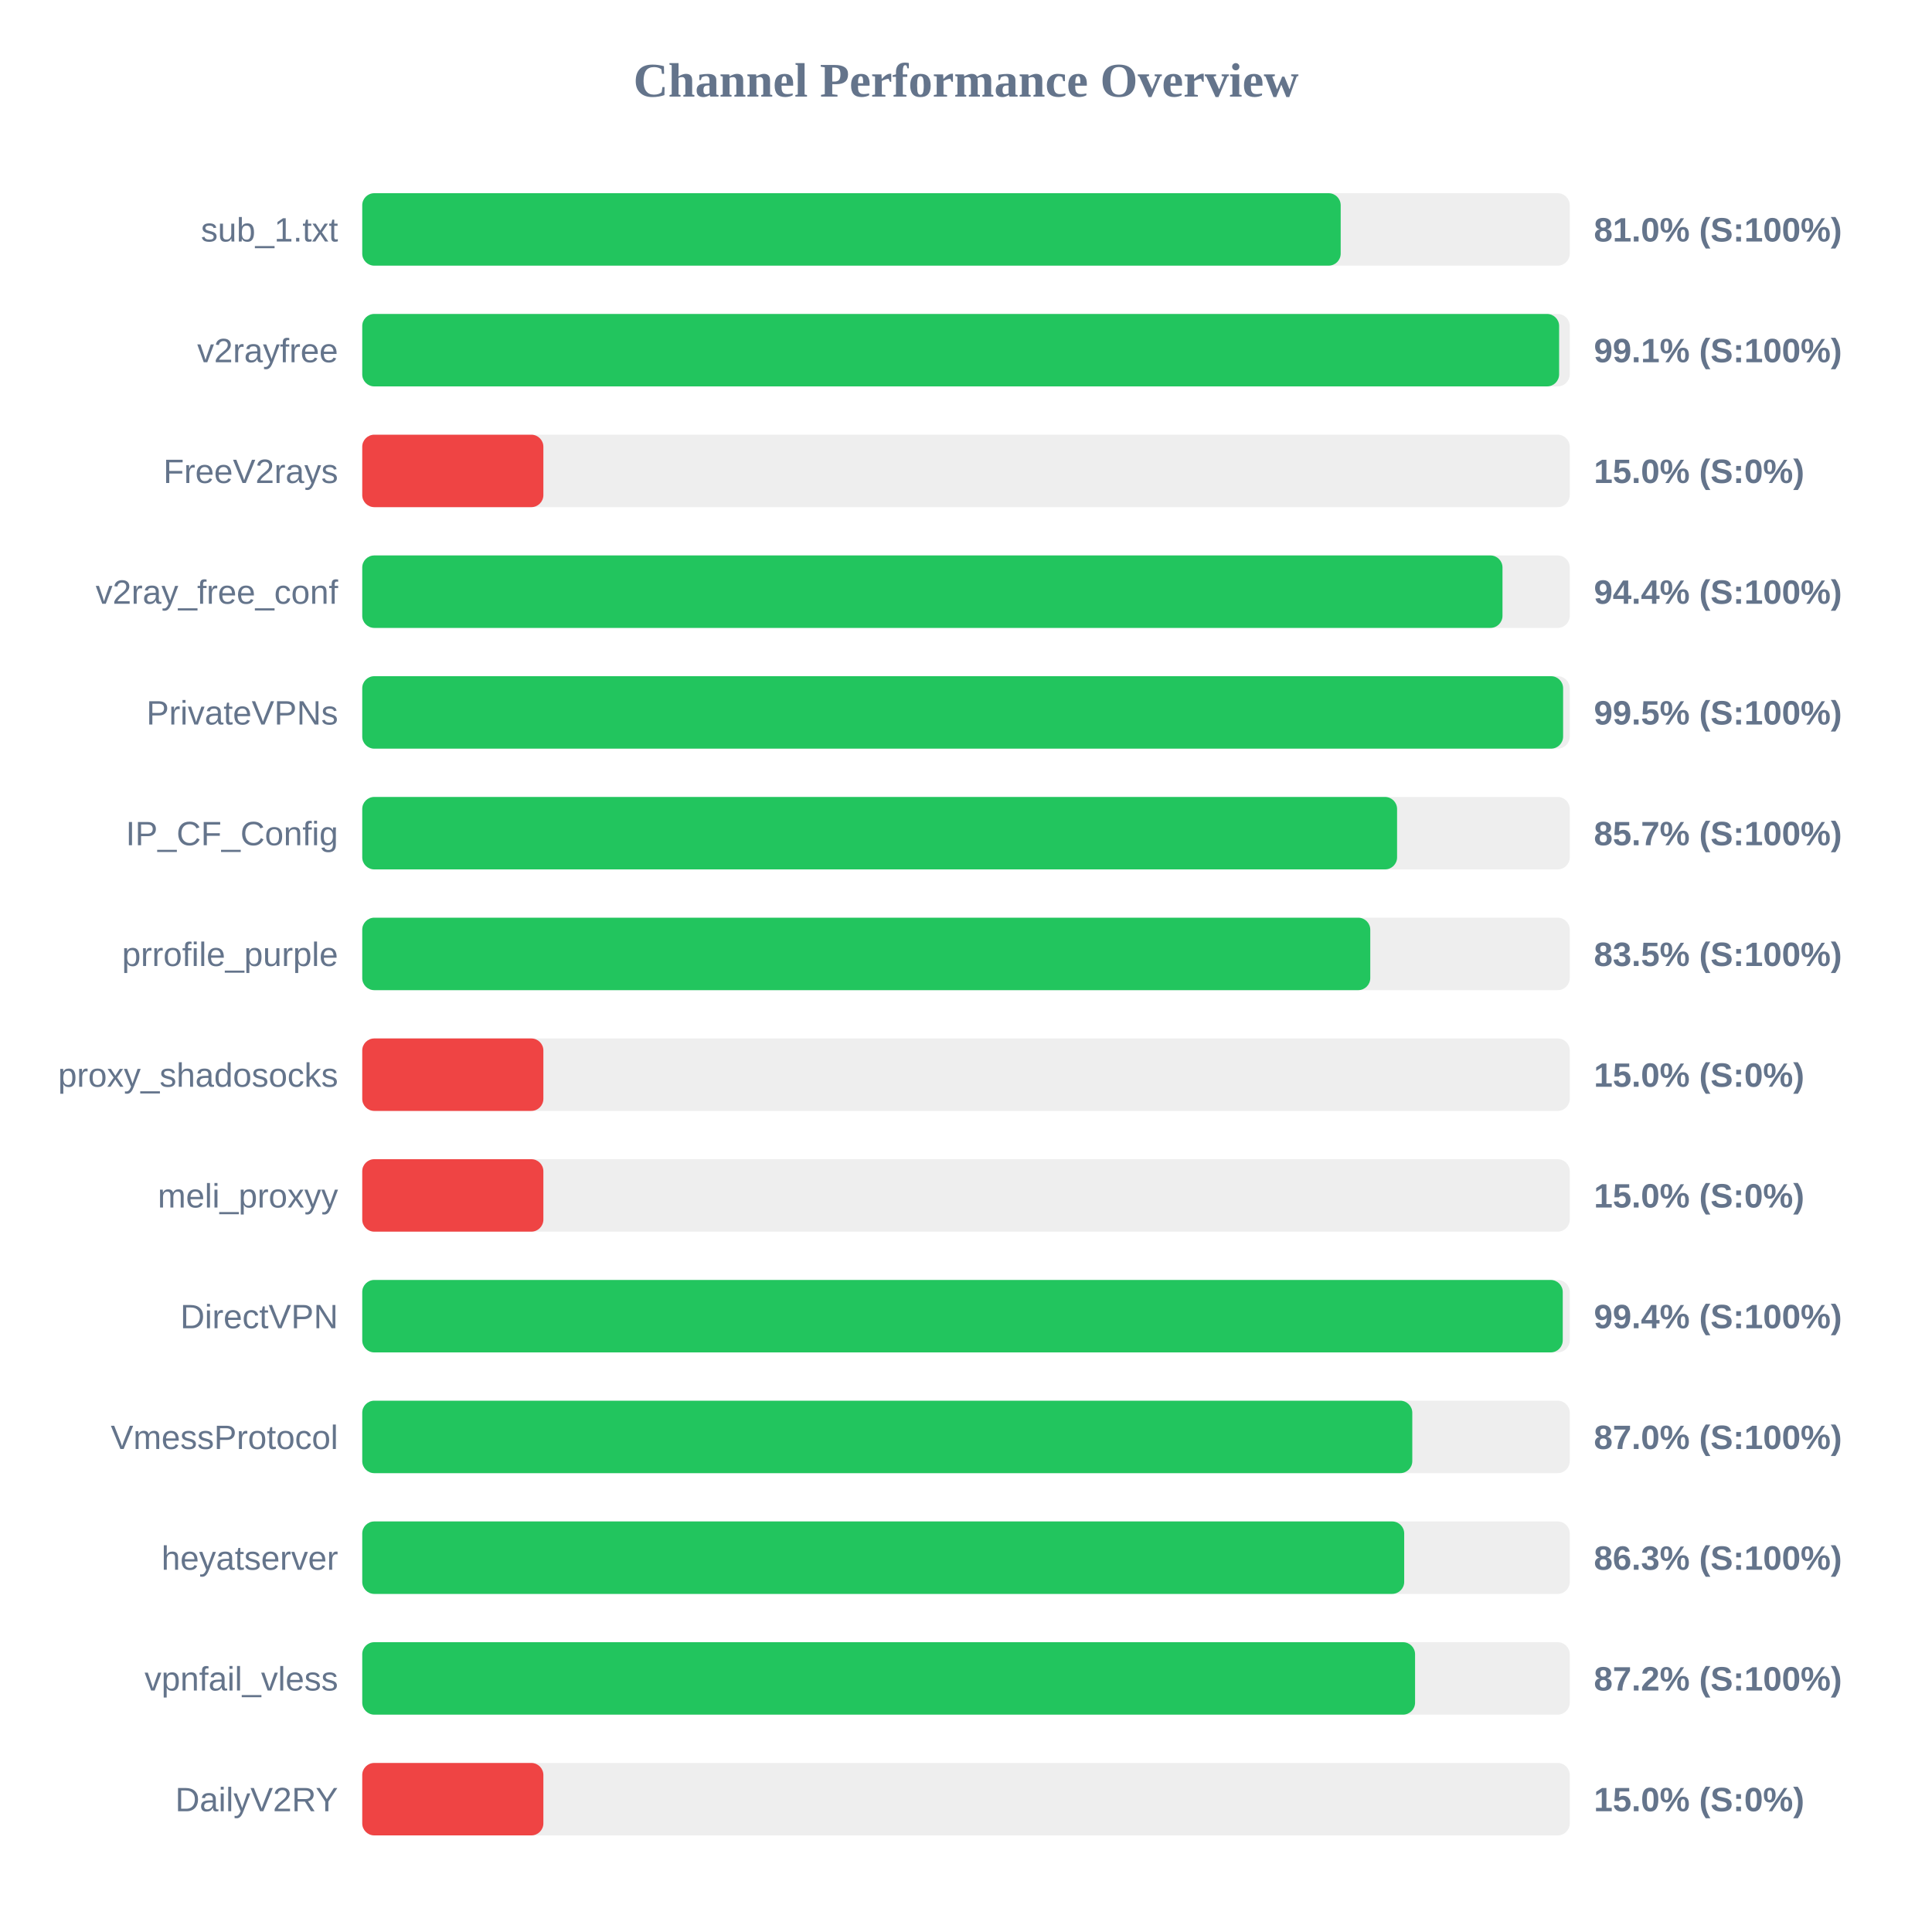
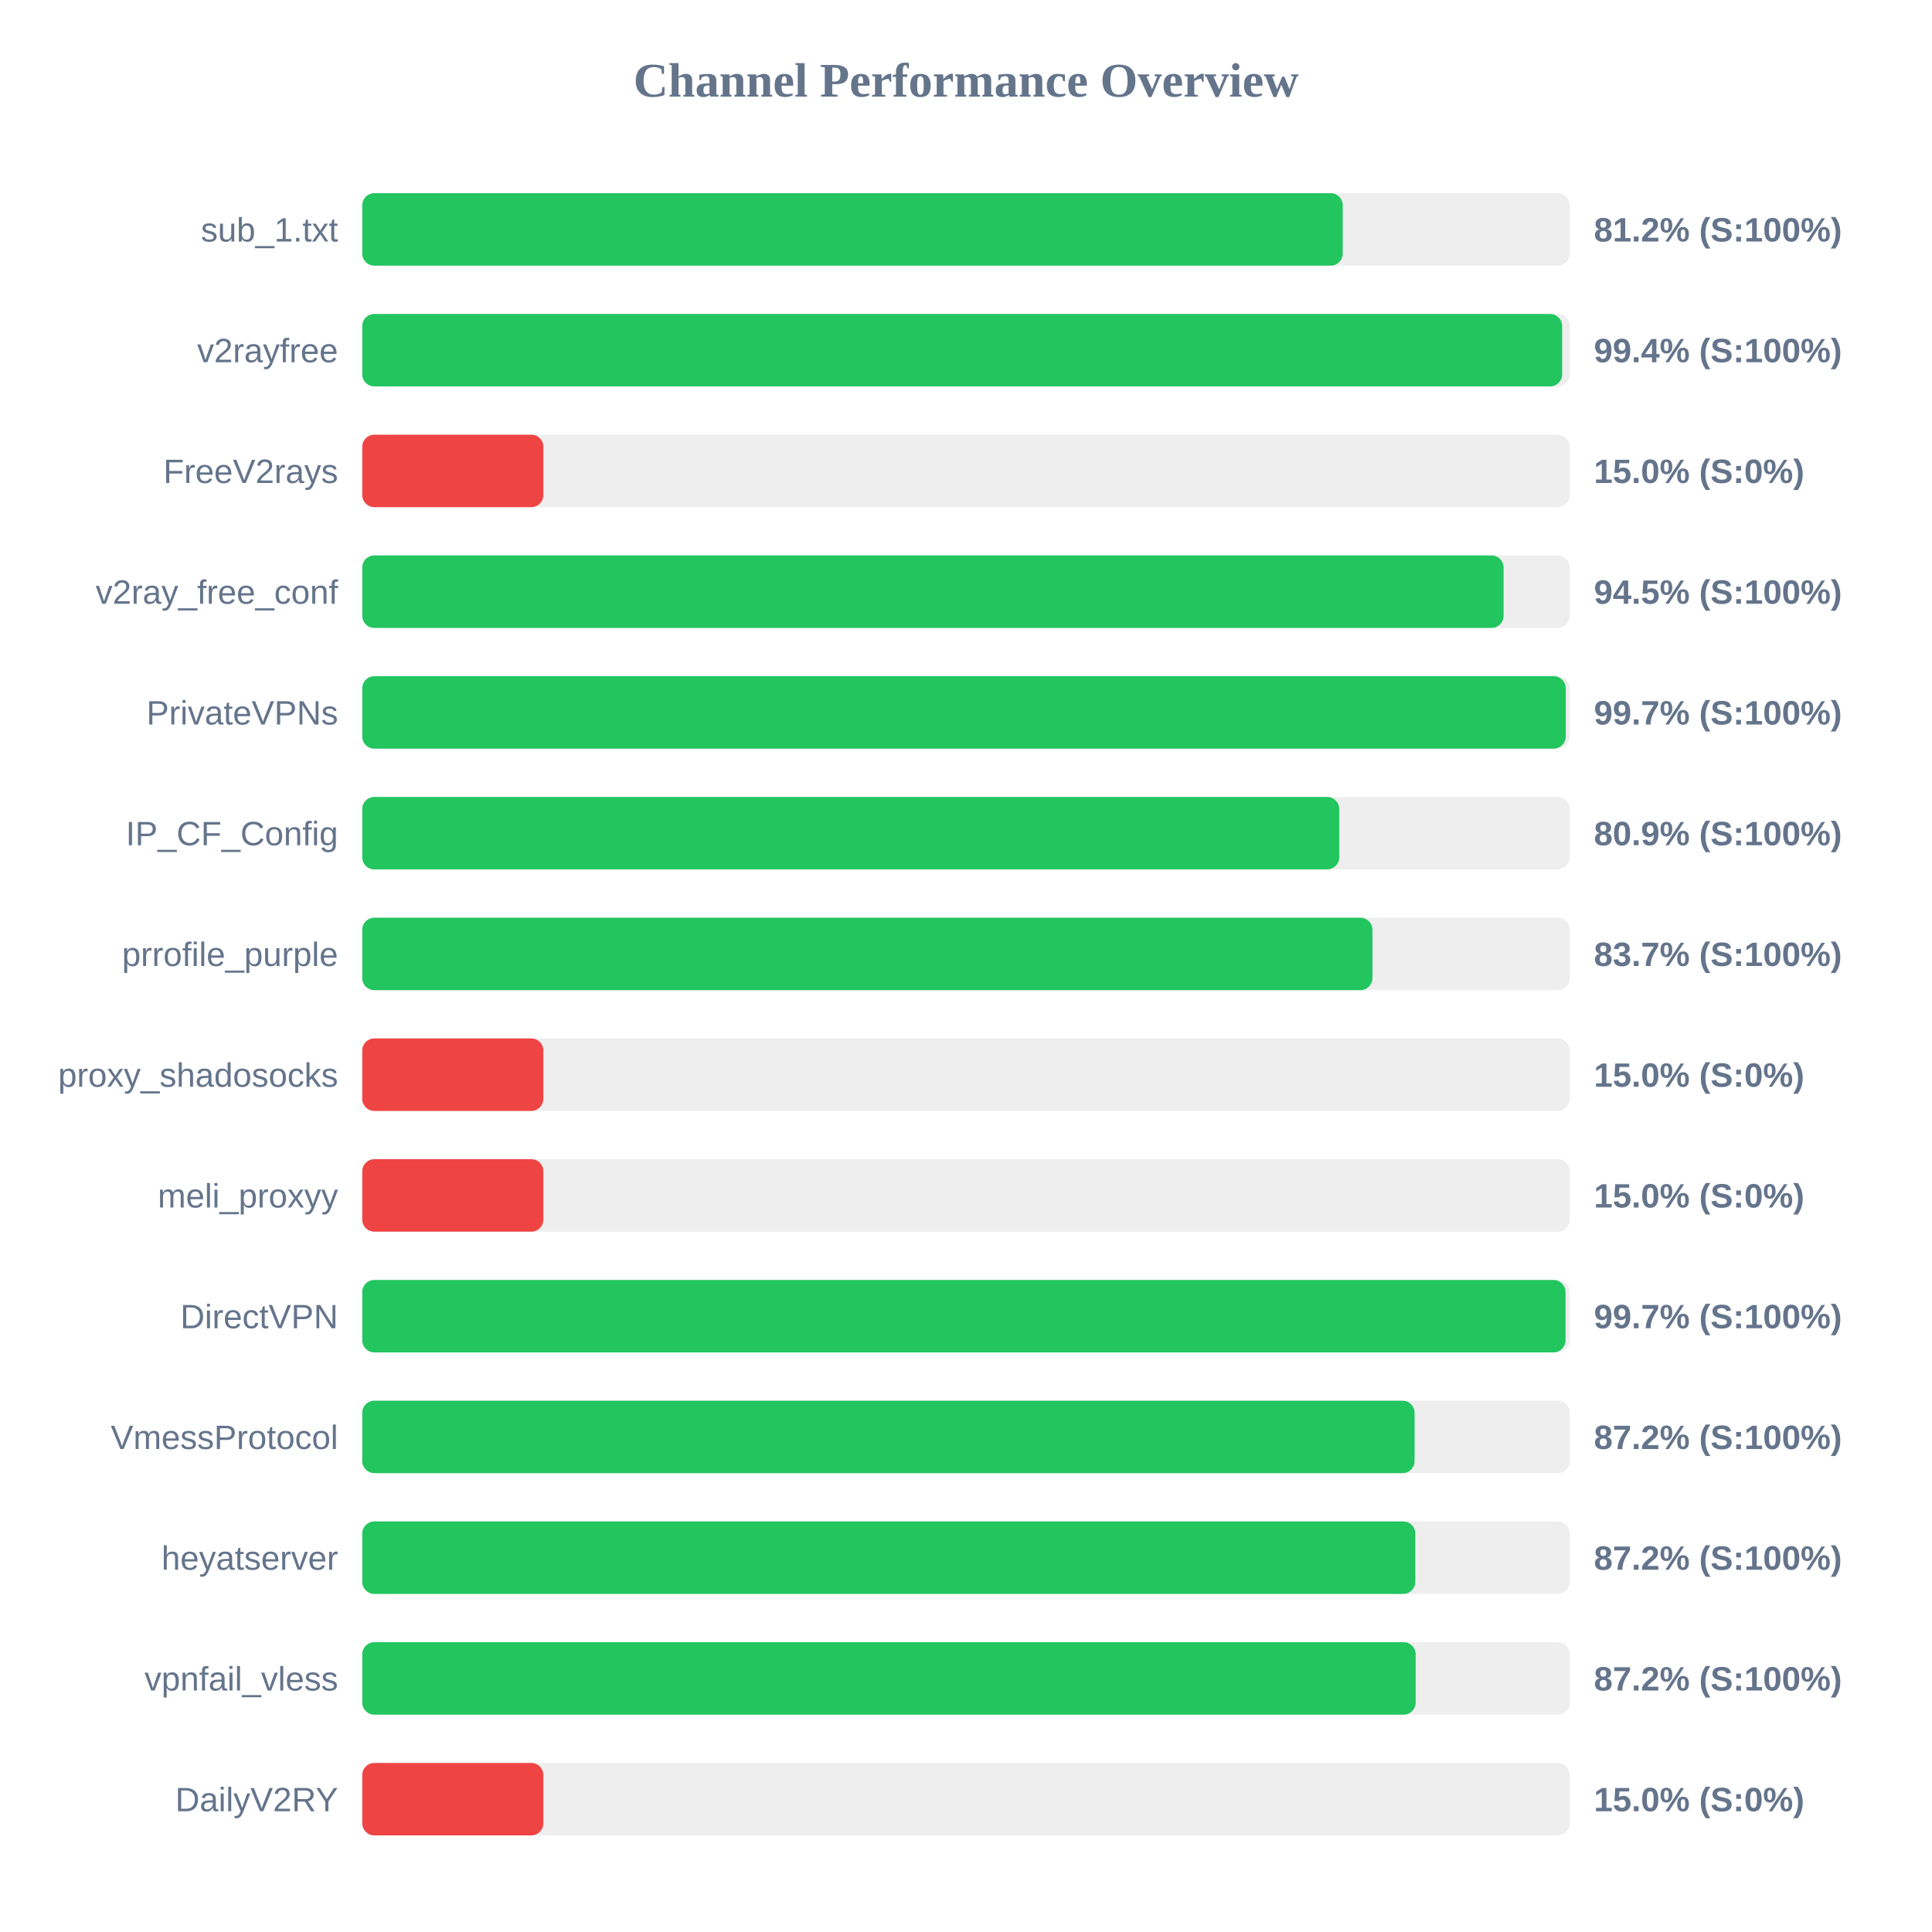
<svg xmlns="http://www.w3.org/2000/svg" width="800" height="800" version="1.1">
  <style>
        .row { font: 14px Arial; fill: #64748b; }
        .score { font: bold 14px Arial; fill: #64748b; }
    </style>
  <text x="400" y="40" text-anchor="middle" font-size="20px" font-weight="bold" fill="#64748b">Channel Performance Overview</text>
  <rect x="150" y="80" width="500" height="30" fill="#eee" rx="5" />
-   <rect x="150" y="80" width="405.15" height="30" fill="#22c55e" rx="5" />
+   <rect x="150" y="80" width="406.0" height="30" fill="#22c55e" rx="5" />
  <text x="140" y="100" text-anchor="end" class="row">sub_1.txt</text>
-   <text x="660" y="100" text-anchor="start" class="score">81.0% (S:100%)</text>
+   <text x="660" y="100" text-anchor="start" class="score">81.2% (S:100%)</text>
  <rect x="150" y="130" width="500" height="30" fill="#eee" rx="5" />
-   <rect x="150" y="130" width="495.6" height="30" fill="#22c55e" rx="5" />
+   <rect x="150" y="130" width="496.85" height="30" fill="#22c55e" rx="5" />
  <text x="140" y="150" text-anchor="end" class="row">v2rayfree</text>
-   <text x="660" y="150" text-anchor="start" class="score">99.1% (S:100%)</text>
+   <text x="660" y="150" text-anchor="start" class="score">99.4% (S:100%)</text>
  <rect x="150" y="180" width="500" height="30" fill="#eee" rx="5" />
  <rect x="150" y="180" width="75.0" height="30" fill="#ef4444" rx="5" />
  <text x="140" y="200" text-anchor="end" class="row">FreeV2rays</text>
  <text x="660" y="200" text-anchor="start" class="score">15.0% (S:0%)</text>
  <rect x="150" y="230" width="500" height="30" fill="#eee" rx="5" />
-   <rect x="150" y="230" width="472.15" height="30" fill="#22c55e" rx="5" />
+   <rect x="150" y="230" width="472.6" height="30" fill="#22c55e" rx="5" />
  <text x="140" y="250" text-anchor="end" class="row">v2ray_free_conf</text>
-   <text x="660" y="250" text-anchor="start" class="score">94.4% (S:100%)</text>
+   <text x="660" y="250" text-anchor="start" class="score">94.5% (S:100%)</text>
  <rect x="150" y="280" width="500" height="30" fill="#eee" rx="5" />
-   <rect x="150" y="280" width="497.25" height="30" fill="#22c55e" rx="5" />
+   <rect x="150" y="280" width="498.35" height="30" fill="#22c55e" rx="5" />
  <text x="140" y="300" text-anchor="end" class="row">PrivateVPNs</text>
-   <text x="660" y="300" text-anchor="start" class="score">99.5% (S:100%)</text>
+   <text x="660" y="300" text-anchor="start" class="score">99.7% (S:100%)</text>
  <rect x="150" y="330" width="500" height="30" fill="#eee" rx="5" />
-   <rect x="150" y="330" width="428.5" height="30" fill="#22c55e" rx="5" />
+   <rect x="150" y="330" width="404.55" height="30" fill="#22c55e" rx="5" />
  <text x="140" y="350" text-anchor="end" class="row">IP_CF_Config</text>
-   <text x="660" y="350" text-anchor="start" class="score">85.7% (S:100%)</text>
+   <text x="660" y="350" text-anchor="start" class="score">80.9% (S:100%)</text>
  <rect x="150" y="380" width="500" height="30" fill="#eee" rx="5" />
-   <rect x="150" y="380" width="417.4" height="30" fill="#22c55e" rx="5" />
+   <rect x="150" y="380" width="418.3" height="30" fill="#22c55e" rx="5" />
  <text x="140" y="400" text-anchor="end" class="row">prrofile_purple</text>
-   <text x="660" y="400" text-anchor="start" class="score">83.5% (S:100%)</text>
+   <text x="660" y="400" text-anchor="start" class="score">83.7% (S:100%)</text>
  <rect x="150" y="430" width="500" height="30" fill="#eee" rx="5" />
  <rect x="150" y="430" width="75.0" height="30" fill="#ef4444" rx="5" />
  <text x="140" y="450" text-anchor="end" class="row">proxy_shadosocks</text>
  <text x="660" y="450" text-anchor="start" class="score">15.0% (S:0%)</text>
  <rect x="150" y="480" width="500" height="30" fill="#eee" rx="5" />
  <rect x="150" y="480" width="75.0" height="30" fill="#ef4444" rx="5" />
  <text x="140" y="500" text-anchor="end" class="row">meli_proxyy</text>
  <text x="660" y="500" text-anchor="start" class="score">15.0% (S:0%)</text>
  <rect x="150" y="530" width="500" height="30" fill="#eee" rx="5" />
-   <rect x="150" y="530" width="497.1" height="30" fill="#22c55e" rx="5" />
+   <rect x="150" y="530" width="498.25" height="30" fill="#22c55e" rx="5" />
  <text x="140" y="550" text-anchor="end" class="row">DirectVPN</text>
-   <text x="660" y="550" text-anchor="start" class="score">99.4% (S:100%)</text>
+   <text x="660" y="550" text-anchor="start" class="score">99.7% (S:100%)</text>
  <rect x="150" y="580" width="500" height="30" fill="#eee" rx="5" />
-   <rect x="150" y="580" width="434.8" height="30" fill="#22c55e" rx="5" />
+   <rect x="150" y="580" width="435.75" height="30" fill="#22c55e" rx="5" />
  <text x="140" y="600" text-anchor="end" class="row">VmessProtocol</text>
-   <text x="660" y="600" text-anchor="start" class="score">87.0% (S:100%)</text>
+   <text x="660" y="600" text-anchor="start" class="score">87.2% (S:100%)</text>
  <rect x="150" y="630" width="500" height="30" fill="#eee" rx="5" />
-   <rect x="150" y="630" width="431.45" height="30" fill="#22c55e" rx="5" />
+   <rect x="150" y="630" width="436.05" height="30" fill="#22c55e" rx="5" />
  <text x="140" y="650" text-anchor="end" class="row">heyatserver</text>
-   <text x="660" y="650" text-anchor="start" class="score">86.3% (S:100%)</text>
+   <text x="660" y="650" text-anchor="start" class="score">87.2% (S:100%)</text>
  <rect x="150" y="680" width="500" height="30" fill="#eee" rx="5" />
-   <rect x="150" y="680" width="435.95" height="30" fill="#22c55e" rx="5" />
+   <rect x="150" y="680" width="436.2" height="30" fill="#22c55e" rx="5" />
  <text x="140" y="700" text-anchor="end" class="row">vpnfail_vless</text>
  <text x="660" y="700" text-anchor="start" class="score">87.2% (S:100%)</text>
  <rect x="150" y="730" width="500" height="30" fill="#eee" rx="5" />
  <rect x="150" y="730" width="75.0" height="30" fill="#ef4444" rx="5" />
  <text x="140" y="750" text-anchor="end" class="row">DailyV2RY</text>
  <text x="660" y="750" text-anchor="start" class="score">15.0% (S:0%)</text>
</svg>
